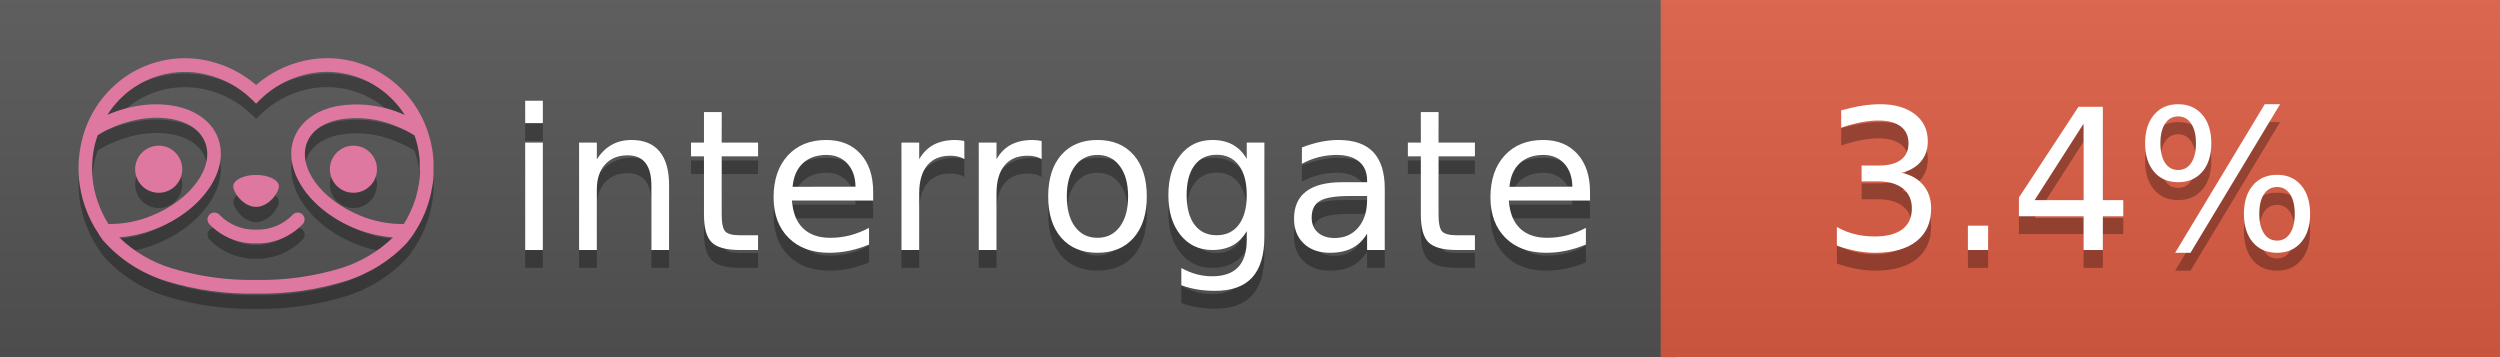
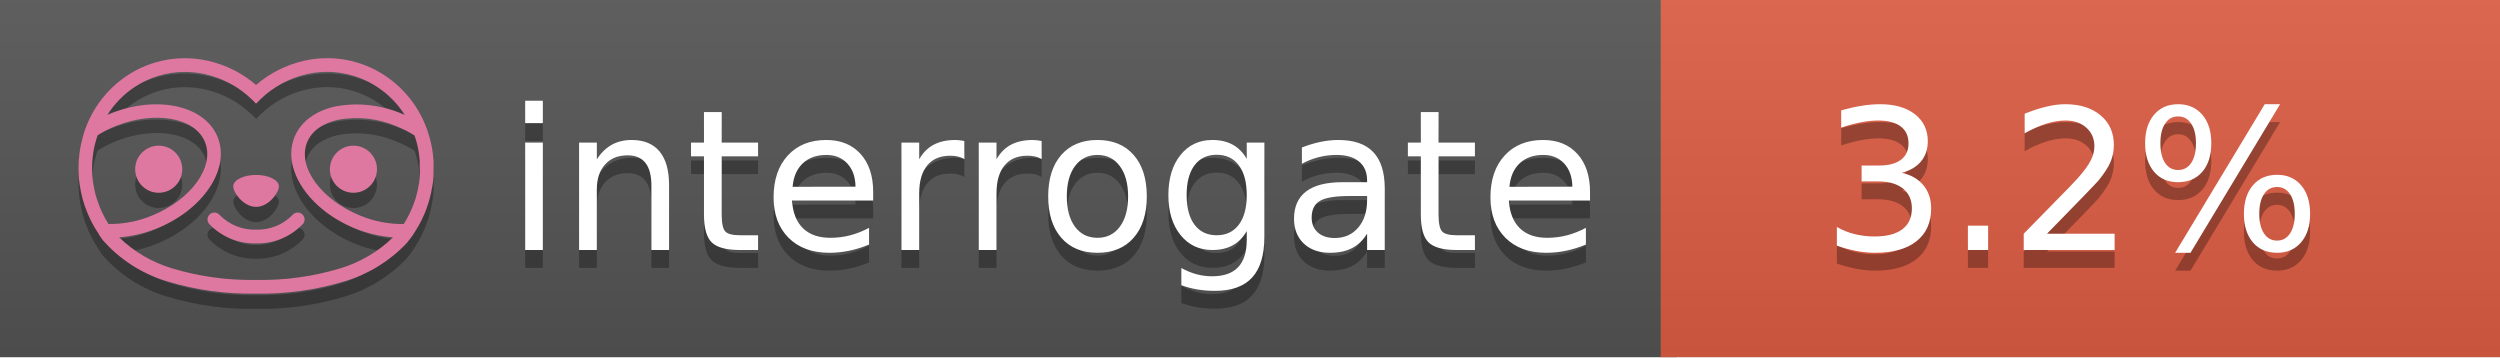
<svg xmlns="http://www.w3.org/2000/svg" width="140" height="20" viewBox="0 0 140 20" version="1.1" xml:space="preserve" style="fill-rule:evenodd;clip-rule:evenodd;stroke-linejoin:round;stroke-miterlimit:2;">
  <g transform="matrix(1,0,0,1,22,0)">
    <g id="backgrounds" transform="matrix(1.32789,0,0,1,-22.3892,0)">
      <rect x="0" y="0" width="71" height="20" style="fill:rgb(85,85,85);" />
    </g>
    <rect x="71" y="0" width="47" height="20" data-interrogate="color" style="fill:#e05d44" />
    <g transform="matrix(1.19746,0,0,1,-22.3744,-4.85723e-16)">
      <rect x="0" y="0" width="118" height="20" style="fill:url(#_Linear1);" />
    </g>
  </g>
  <g fill="#fff" text-anchor="middle" font-family="DejaVu Sans,Verdana,Geneva,sans-serif" font-size="110">
    <text x="590" y="150" fill="#010101" fill-opacity=".3" transform="scale(.1)" textLength="610">interrogate</text>
    <text x="590" y="140" transform="scale(.1)" textLength="610">interrogate</text>
-     <text x="1160" y="150" fill="#010101" fill-opacity=".3" transform="scale(.1)" textLength="300" data-interrogate="result">3.4%</text>
-     <text x="1160" y="140" transform="scale(.1)" textLength="300" data-interrogate="result">3.4%</text>
+     <text x="1160" y="150" fill="#010101" fill-opacity=".3" transform="scale(.1)" textLength="300" data-interrogate="result">3.2%</text>
+     <text x="1160" y="140" transform="scale(.1)" textLength="300" data-interrogate="result">3.2%</text>
  </g>
  <g id="logo-shadow" transform="matrix(0.854876,0,0,0.854876,-6.73514,1.732)">
    <g transform="matrix(0.299012,0,0,0.299012,9.70229,-6.68582)">
      <path d="M50,64.25C52.76,64.25 55,61.13 55,59.75C55,58.37 52.76,57.25 50,57.25C47.24,57.25 45,58.37 45,59.75C45,61.13 47.24,64.25 50,64.25Z" style="fill:rgb(1,1,1);fill-opacity:0.3;fill-rule:nonzero;" />
    </g>
    <g transform="matrix(0.299012,0,0,0.299012,9.70229,-6.68582)">
      <path d="M88,49.05C86.506,43.475 83.018,38.638 78.2,35.46C72.969,32.002 66.539,30.844 60.43,32.26C56.576,33.145 52.995,34.958 50,37.54C46.998,34.958 43.411,33.149 39.55,32.27C33.441,30.853 27.011,32.011 21.78,35.47C16.97,38.652 13.489,43.489 12,49.06L12,49.13C11.82,49.79 11.66,50.46 11.53,51.13C11.146,53.207 11.021,55.323 11.16,57.43C11.16,58.03 11.26,58.63 11.34,59.23C11.34,59.51 11.43,59.79 11.48,60.07C11.53,60.35 11.58,60.68 11.64,60.98C11.7,61.28 11.8,61.69 11.89,62.05C11.98,62.41 11.99,62.47 12.05,62.68C12.16,63.07 12.28,63.46 12.41,63.84L12.58,64.34C12.72,64.74 12.88,65.14 13.04,65.53L13.23,65.98C13.403,66.373 13.583,66.767 13.77,67.16L13.99,67.59C14.19,67.97 14.39,68.35 14.61,68.73L14.87,69.15C15.1,69.52 15.33,69.89 15.58,70.26L15.58,70.32L15.99,70.93C16.14,71.14 16.29,71.36 16.45,71.57C20.206,75.83 25.086,78.95 30.53,80.57C36.839,82.48 43.41,83.385 50,83.25C56.599,83.374 63.177,82.456 69.49,80.53C74.644,78.978 79.303,76.102 83,72.19C83.34,71.78 83.65,71.35 84,70.92L84.18,70.66L84.33,70.44L84.41,70.32C84.55,70.12 84.67,69.9 84.81,69.7C85.07,69.3 85.32,68.89 85.55,68.48C85.78,68.07 86.02,67.65 86.23,67.22C86.31,67.05 86.39,66.88 86.47,66.7C86.67,66.28 86.85,65.87 87.03,65.44L87.23,64.92C87.397,64.487 87.55,64.05 87.69,63.61L87.85,63.09C87.98,62.64 88.1,62.19 88.21,61.74C88.21,61.57 88.3,61.39 88.33,61.22C88.43,60.75 88.52,60.22 88.6,59.79C88.6,59.64 88.66,59.49 88.68,59.33C88.77,58.71 88.84,58.08 88.88,57.45L88.88,54.17C88.817,53.164 88.693,52.162 88.51,51.17C88.38,50.5 88.23,49.84 88.05,49.17L88,49.05ZM85.89,56.44L85.89,57.23C85.89,57.78 85.79,58.32 85.72,58.86C85.72,59.01 85.72,59.15 85.65,59.3C85.59,59.7 85.51,60.11 85.43,60.51L85.32,60.99C85.23,61.38 85.12,61.77 85.01,62.16C85.01,62.31 84.93,62.46 84.88,62.6C84.74,63.04 84.59,63.47 84.42,63.9L84.27,64.28C84.1,64.71 83.91,65.14 83.71,65.56C83.51,65.98 83.43,66.12 83.28,66.4L83.01,66.91C82.83,67.223 82.643,67.537 82.45,67.85L82.35,68.01C79.121,68.047 75.918,67.434 72.93,66.21C64.27,62.74 59,55.52 61.18,50.11C62.18,47.6 64.7,45.82 68.26,45.11C72.489,44.395 76.835,44.908 80.78,46.59C82.141,47.144 83.453,47.813 84.7,48.59C84.76,48.76 84.82,48.93 84.88,49.1C84.94,49.27 85.05,49.63 85.12,49.9C85.28,50.5 85.44,51.1 85.55,51.73C85.691,52.507 85.792,53.292 85.85,54.08L85.85,55.89C85.85,56.12 85.91,56.25 85.91,56.45L85.89,56.44ZM17.66,68C16.668,66.435 15.869,64.756 15.28,63L15.17,62.68C15.06,62.35 14.96,62.01 14.87,61.68C14.823,61.493 14.777,61.31 14.73,61.13C14.66,60.84 14.59,60.55 14.53,60.27C14.47,59.99 14.43,59.72 14.38,59.44C14.33,59.16 14.3,59 14.27,58.78C14.2,58.27 14.15,57.78 14.11,57.23L14.11,57.03C14.008,55.236 14.122,53.437 14.45,51.67C14.56,51.06 14.71,50.46 14.88,49.87C14.96,49.59 15.04,49.32 15.13,49.05C15.22,48.78 15.24,48.72 15.3,48.55C16.548,47.774 17.859,47.105 19.22,46.55C27.86,43.09 36.65,44.67 38.82,50.08C40.99,55.49 35.73,62.74 27.09,66.2C24.101,67.431 20.893,68.043 17.66,68ZM68.57,77.68C62.554,79.508 56.287,80.376 50,80.25C43.737,80.37 37.495,79.506 31.5,77.69C27.185,76.38 23.243,74.062 20,70.93C22.815,70.706 25.58,70.055 28.2,69C38.37,64.92 44.39,56 41.6,49C38.81,42 28.27,39.72 18.1,43.8L17.43,44.09C18.973,41.648 21.019,39.561 23.43,37.97C26.671,35.824 30.473,34.68 34.36,34.68C35.884,34.681 37.404,34.852 38.89,35.19C42.694,36.049 46.191,37.935 49,40.64L50,41.64L51,40.64C53.797,37.937 57.279,36.049 61.07,35.18C66.402,33.947 72.014,34.968 76.57,38C78.98,39.588 81.026,41.671 82.57,44.11L81.9,43.82C77.409,41.921 72.464,41.355 67.66,42.19C63.08,43.12 59.79,45.54 58.39,49.02C55.6,55.97 61.62,64.94 71.79,69.02C74.414,70.07 77.182,70.714 80,70.93C76.776,74.05 72.859,76.363 68.57,77.68Z" style="fill:rgb(1,1,1);fill-opacity:0.3;fill-rule:nonzero;" />
    </g>
    <g transform="matrix(0.299012,0,0,0.299012,9.70229,-6.68582)">
      <circle cx="71.33" cy="56" r="5.16" style="fill:rgb(1,1,1);fill-opacity:0.3;" />
    </g>
    <g transform="matrix(0.299012,0,0,0.299012,9.70229,-6.68582)">
      <circle cx="28.67" cy="56" r="5.16" style="fill:rgb(1,1,1);fill-opacity:0.3;" />
    </g>
    <g transform="matrix(0.299012,0,0,0.299012,9.70229,-6.68582)">
      <path d="M58,66C55.912,68.161 53.003,69.339 50,69.24C46.997,69.339 44.088,68.161 42,66C41.714,65.677 41.302,65.491 40.87,65.491C40.042,65.491 39.361,66.172 39.361,67C39.361,67.368 39.496,67.724 39.74,68C42.403,70.804 46.134,72.35 50,72.25C53.862,72.347 57.59,70.802 60.25,68C60.495,67.725 60.63,67.369 60.63,67C60.63,66.174 59.951,65.495 59.125,65.495C58.695,65.495 58.285,65.679 58,66Z" style="fill:rgb(1,1,1);fill-opacity:0.3;fill-rule:nonzero;" />
    </g>
  </g>
  <g id="logo-pink" transform="matrix(0.854876,0,0,0.854876,-6.73514,0.877124)">
    <g transform="matrix(0.299012,0,0,0.299012,9.70229,-6.68582)">
      <path d="M50,64.25C52.76,64.25 55,61.13 55,59.75C55,58.37 52.76,57.25 50,57.25C47.24,57.25 45,58.37 45,59.75C45,61.13 47.24,64.25 50,64.25Z" style="fill:rgb(222,120,160);fill-rule:nonzero;" />
    </g>
    <g transform="matrix(0.299012,0,0,0.299012,9.70229,-6.68582)">
      <path d="M88,49.05C86.506,43.475 83.018,38.638 78.2,35.46C72.969,32.002 66.539,30.844 60.43,32.26C56.576,33.145 52.995,34.958 50,37.54C46.998,34.958 43.411,33.149 39.55,32.27C33.441,30.853 27.011,32.011 21.78,35.47C16.97,38.652 13.489,43.489 12,49.06L12,49.13C11.82,49.79 11.66,50.46 11.53,51.13C11.146,53.207 11.021,55.323 11.16,57.43C11.16,58.03 11.26,58.63 11.34,59.23C11.34,59.51 11.43,59.79 11.48,60.07C11.53,60.35 11.58,60.68 11.64,60.98C11.7,61.28 11.8,61.69 11.89,62.05C11.98,62.41 11.99,62.47 12.05,62.68C12.16,63.07 12.28,63.46 12.41,63.84L12.58,64.34C12.72,64.74 12.88,65.14 13.04,65.53L13.23,65.98C13.403,66.373 13.583,66.767 13.77,67.16L13.99,67.59C14.19,67.97 14.39,68.35 14.61,68.73L14.87,69.15C15.1,69.52 15.33,69.89 15.58,70.26L15.58,70.32L15.99,70.93C16.14,71.14 16.29,71.36 16.45,71.57C20.206,75.83 25.086,78.95 30.53,80.57C36.839,82.48 43.41,83.385 50,83.25C56.599,83.374 63.177,82.456 69.49,80.53C74.644,78.978 79.303,76.102 83,72.19C83.34,71.78 83.65,71.35 84,70.92L84.18,70.66L84.33,70.44L84.41,70.32C84.55,70.12 84.67,69.9 84.81,69.7C85.07,69.3 85.32,68.89 85.55,68.48C85.78,68.07 86.02,67.65 86.23,67.22C86.31,67.05 86.39,66.88 86.47,66.7C86.67,66.28 86.85,65.87 87.03,65.44L87.23,64.92C87.397,64.487 87.55,64.05 87.69,63.61L87.85,63.09C87.98,62.64 88.1,62.19 88.21,61.74C88.21,61.57 88.3,61.39 88.33,61.22C88.43,60.75 88.52,60.22 88.6,59.79C88.6,59.64 88.66,59.49 88.68,59.33C88.77,58.71 88.84,58.08 88.88,57.45L88.88,54.17C88.817,53.164 88.693,52.162 88.51,51.17C88.38,50.5 88.23,49.84 88.05,49.17L88,49.05ZM85.89,56.44L85.89,57.23C85.89,57.78 85.79,58.32 85.72,58.86C85.72,59.01 85.72,59.15 85.65,59.3C85.59,59.7 85.51,60.11 85.43,60.51L85.32,60.99C85.23,61.38 85.12,61.77 85.01,62.16C85.01,62.31 84.93,62.46 84.88,62.6C84.74,63.04 84.59,63.47 84.42,63.9L84.27,64.28C84.1,64.71 83.91,65.14 83.71,65.56C83.51,65.98 83.43,66.12 83.28,66.4L83.01,66.91C82.83,67.223 82.643,67.537 82.45,67.85L82.35,68.01C79.121,68.047 75.918,67.434 72.93,66.21C64.27,62.74 59,55.52 61.18,50.11C62.18,47.6 64.7,45.82 68.26,45.11C72.489,44.395 76.835,44.908 80.78,46.59C82.141,47.144 83.453,47.813 84.7,48.59C84.76,48.76 84.82,48.93 84.88,49.1C84.94,49.27 85.05,49.63 85.12,49.9C85.28,50.5 85.44,51.1 85.55,51.73C85.691,52.507 85.792,53.292 85.85,54.08L85.85,55.89C85.85,56.12 85.91,56.25 85.91,56.45L85.89,56.44ZM17.66,68C16.668,66.435 15.869,64.756 15.28,63L15.17,62.68C15.06,62.35 14.96,62.01 14.87,61.68C14.823,61.493 14.777,61.31 14.73,61.13C14.66,60.84 14.59,60.55 14.53,60.27C14.47,59.99 14.43,59.72 14.38,59.44C14.33,59.16 14.3,59 14.27,58.78C14.2,58.27 14.15,57.78 14.11,57.23L14.11,57.03C14.008,55.236 14.122,53.437 14.45,51.67C14.56,51.06 14.71,50.46 14.88,49.87C14.96,49.59 15.04,49.32 15.13,49.05C15.22,48.78 15.24,48.72 15.3,48.55C16.548,47.774 17.859,47.105 19.22,46.55C27.86,43.09 36.65,44.67 38.82,50.08C40.99,55.49 35.73,62.74 27.09,66.2C24.101,67.431 20.893,68.043 17.66,68ZM68.57,77.68C62.554,79.508 56.287,80.376 50,80.25C43.737,80.37 37.495,79.506 31.5,77.69C27.185,76.38 23.243,74.062 20,70.93C22.815,70.706 25.58,70.055 28.2,69C38.37,64.92 44.39,56 41.6,49C38.81,42 28.27,39.72 18.1,43.8L17.43,44.09C18.973,41.648 21.019,39.561 23.43,37.97C26.671,35.824 30.473,34.68 34.36,34.68C35.884,34.681 37.404,34.852 38.89,35.19C42.694,36.049 46.191,37.935 49,40.64L50,41.64L51,40.64C53.797,37.937 57.279,36.049 61.07,35.18C66.402,33.947 72.014,34.968 76.57,38C78.98,39.588 81.026,41.671 82.57,44.11L81.9,43.82C77.409,41.921 72.464,41.355 67.66,42.19C63.08,43.12 59.79,45.54 58.39,49.02C55.6,55.97 61.62,64.94 71.79,69.02C74.414,70.07 77.182,70.714 80,70.93C76.776,74.05 72.859,76.363 68.57,77.68Z" style="fill:rgb(222,120,160);fill-rule:nonzero;" />
    </g>
    <g transform="matrix(0.299012,0,0,0.299012,9.70229,-6.68582)">
      <circle cx="71.33" cy="56" r="5.16" style="fill:rgb(222,120,160);" />
    </g>
    <g transform="matrix(0.299012,0,0,0.299012,9.70229,-6.68582)">
      <circle cx="28.67" cy="56" r="5.16" style="fill:rgb(222,120,160);" />
    </g>
    <g transform="matrix(0.299012,0,0,0.299012,9.70229,-6.68582)">
      <path d="M58,66C55.912,68.161 53.003,69.339 50,69.24C46.997,69.339 44.088,68.161 42,66C41.714,65.677 41.302,65.491 40.87,65.491C40.042,65.491 39.361,66.172 39.361,67C39.361,67.368 39.496,67.724 39.74,68C42.403,70.804 46.134,72.35 50,72.25C53.862,72.347 57.59,70.802 60.25,68C60.495,67.725 60.63,67.369 60.63,67C60.63,66.174 59.951,65.495 59.125,65.495C58.695,65.495 58.285,65.679 58,66Z" style="fill:rgb(222,120,160);fill-rule:nonzero;" />
    </g>
  </g>
  <defs>
    <linearGradient id="_Linear1" x1="0" y1="0" x2="1" y2="0" gradientUnits="userSpaceOnUse" gradientTransform="matrix(1.22465e-15,20,-20,1.22465e-15,0,0)">
      <stop offset="0" style="stop-color:rgb(187,187,187);stop-opacity:0.1" />
      <stop offset="1" style="stop-color:black;stop-opacity:0.1" />
    </linearGradient>
  </defs>
</svg>
